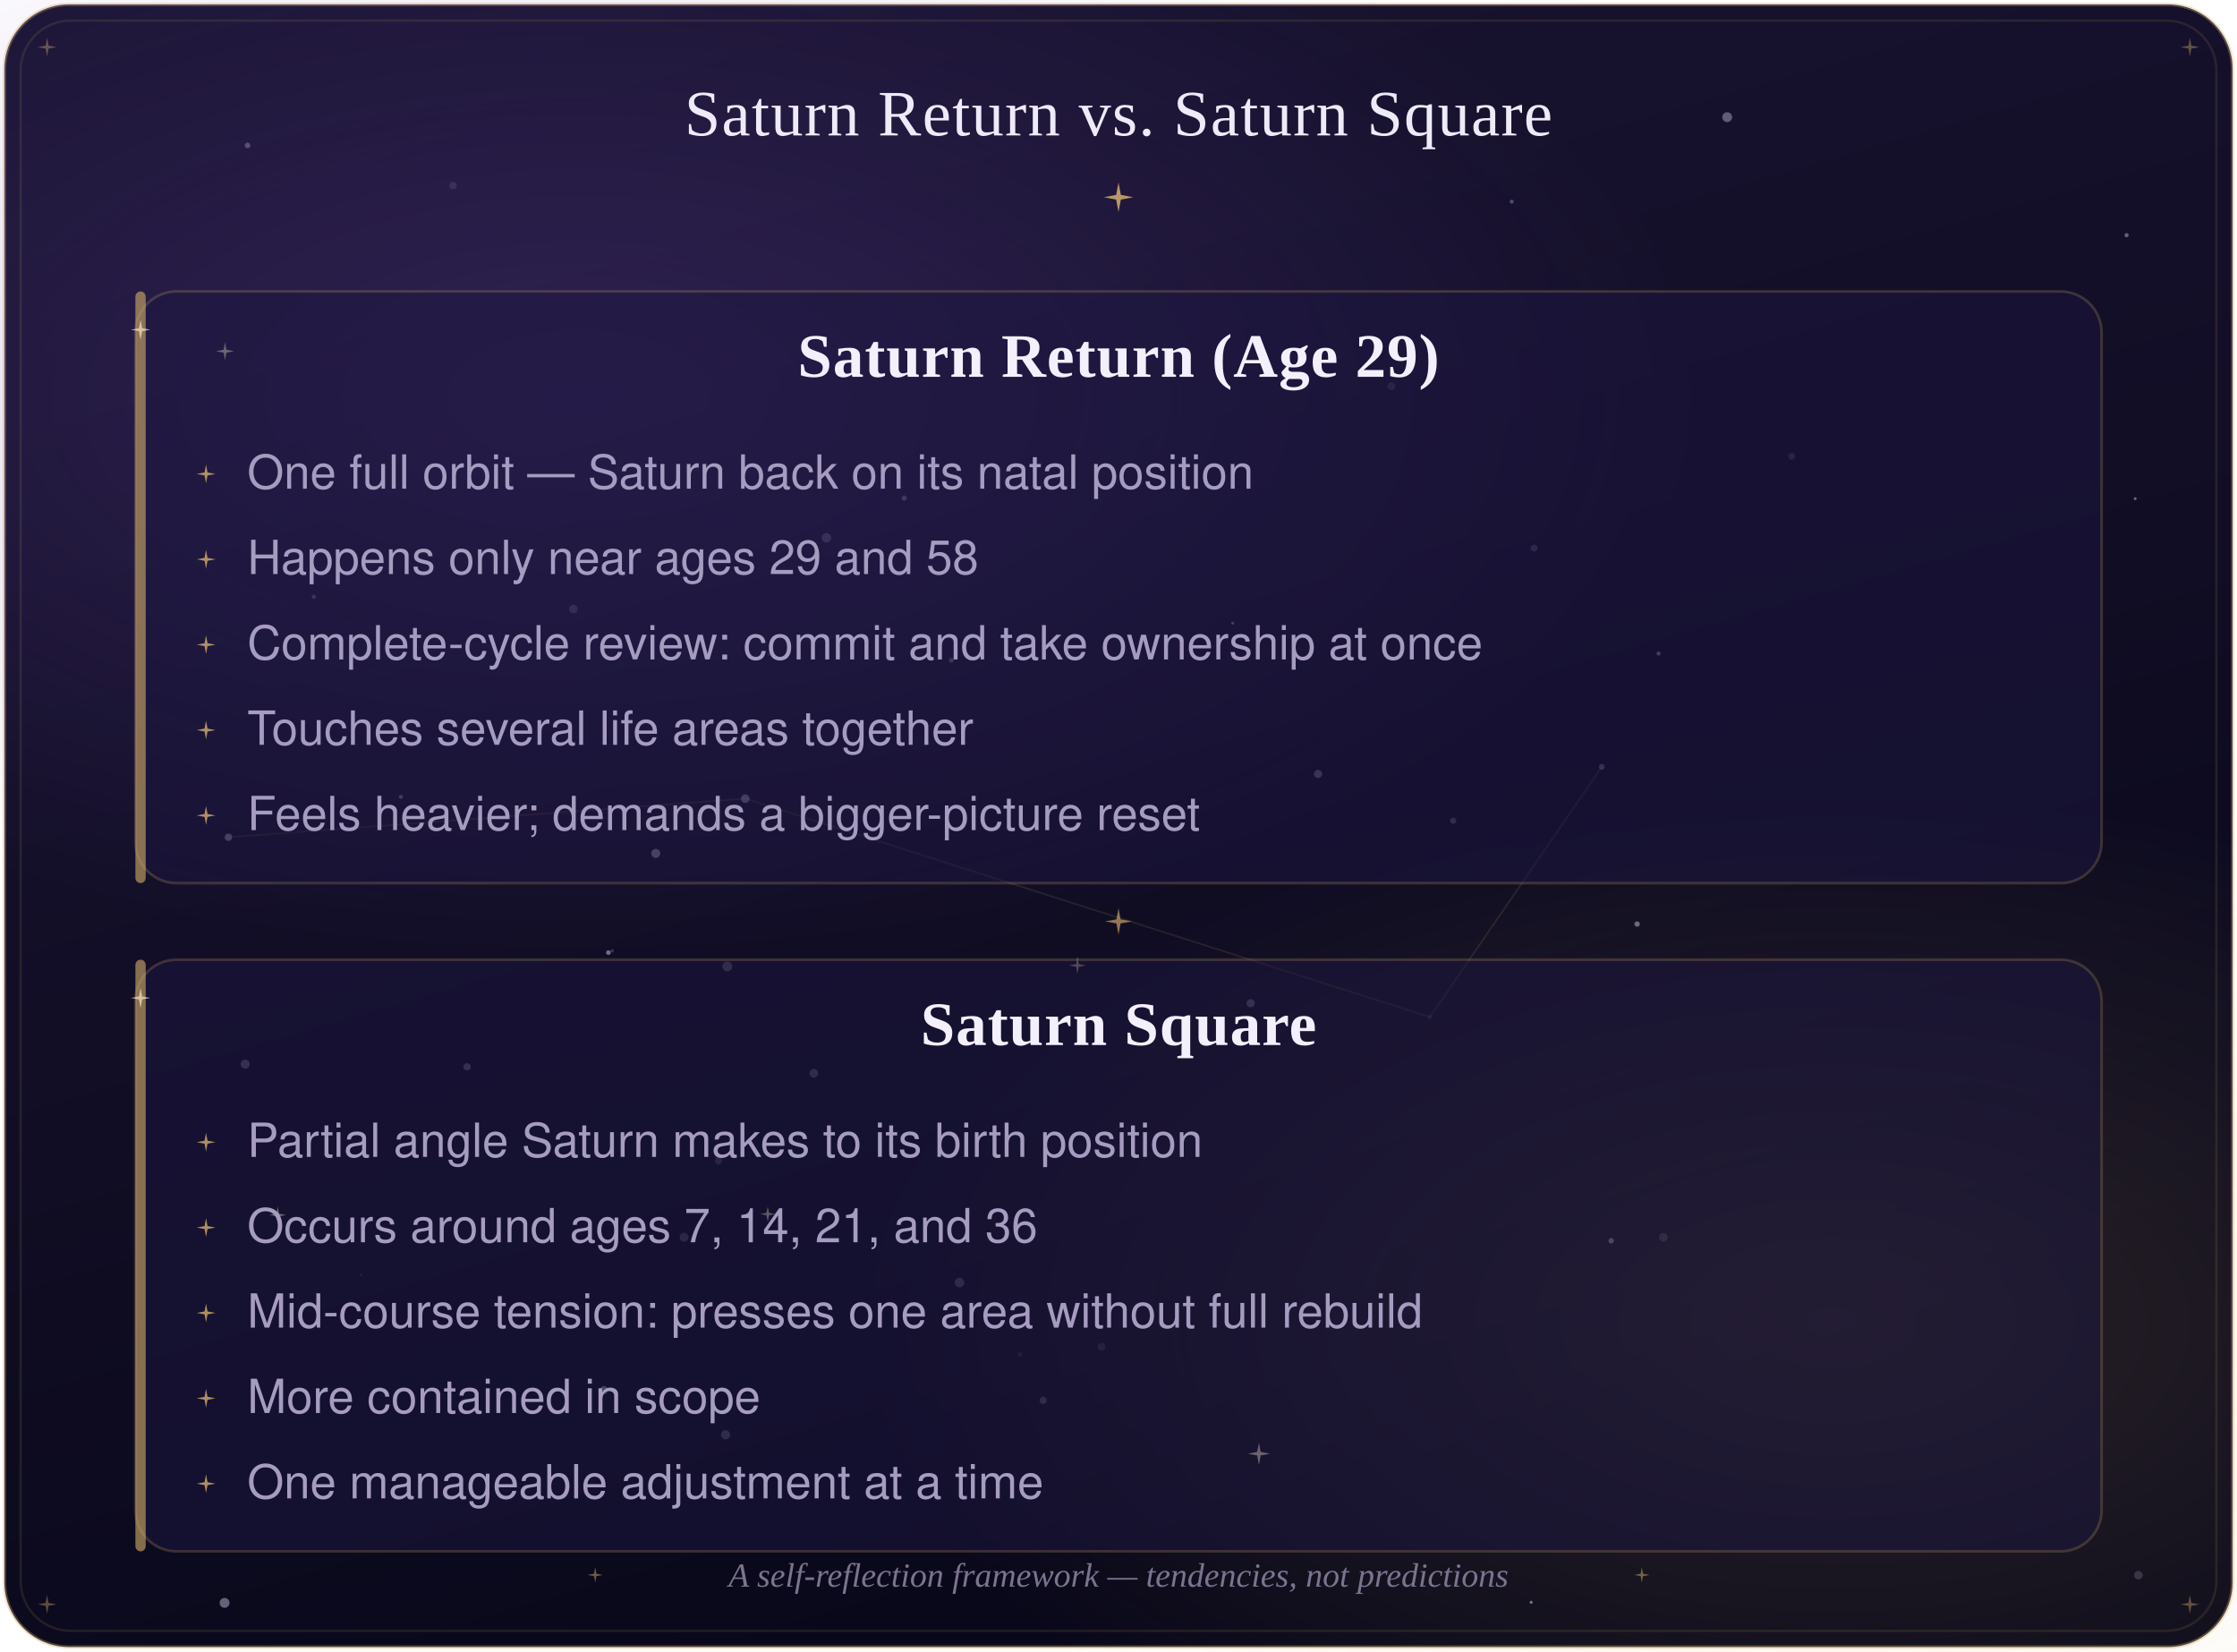
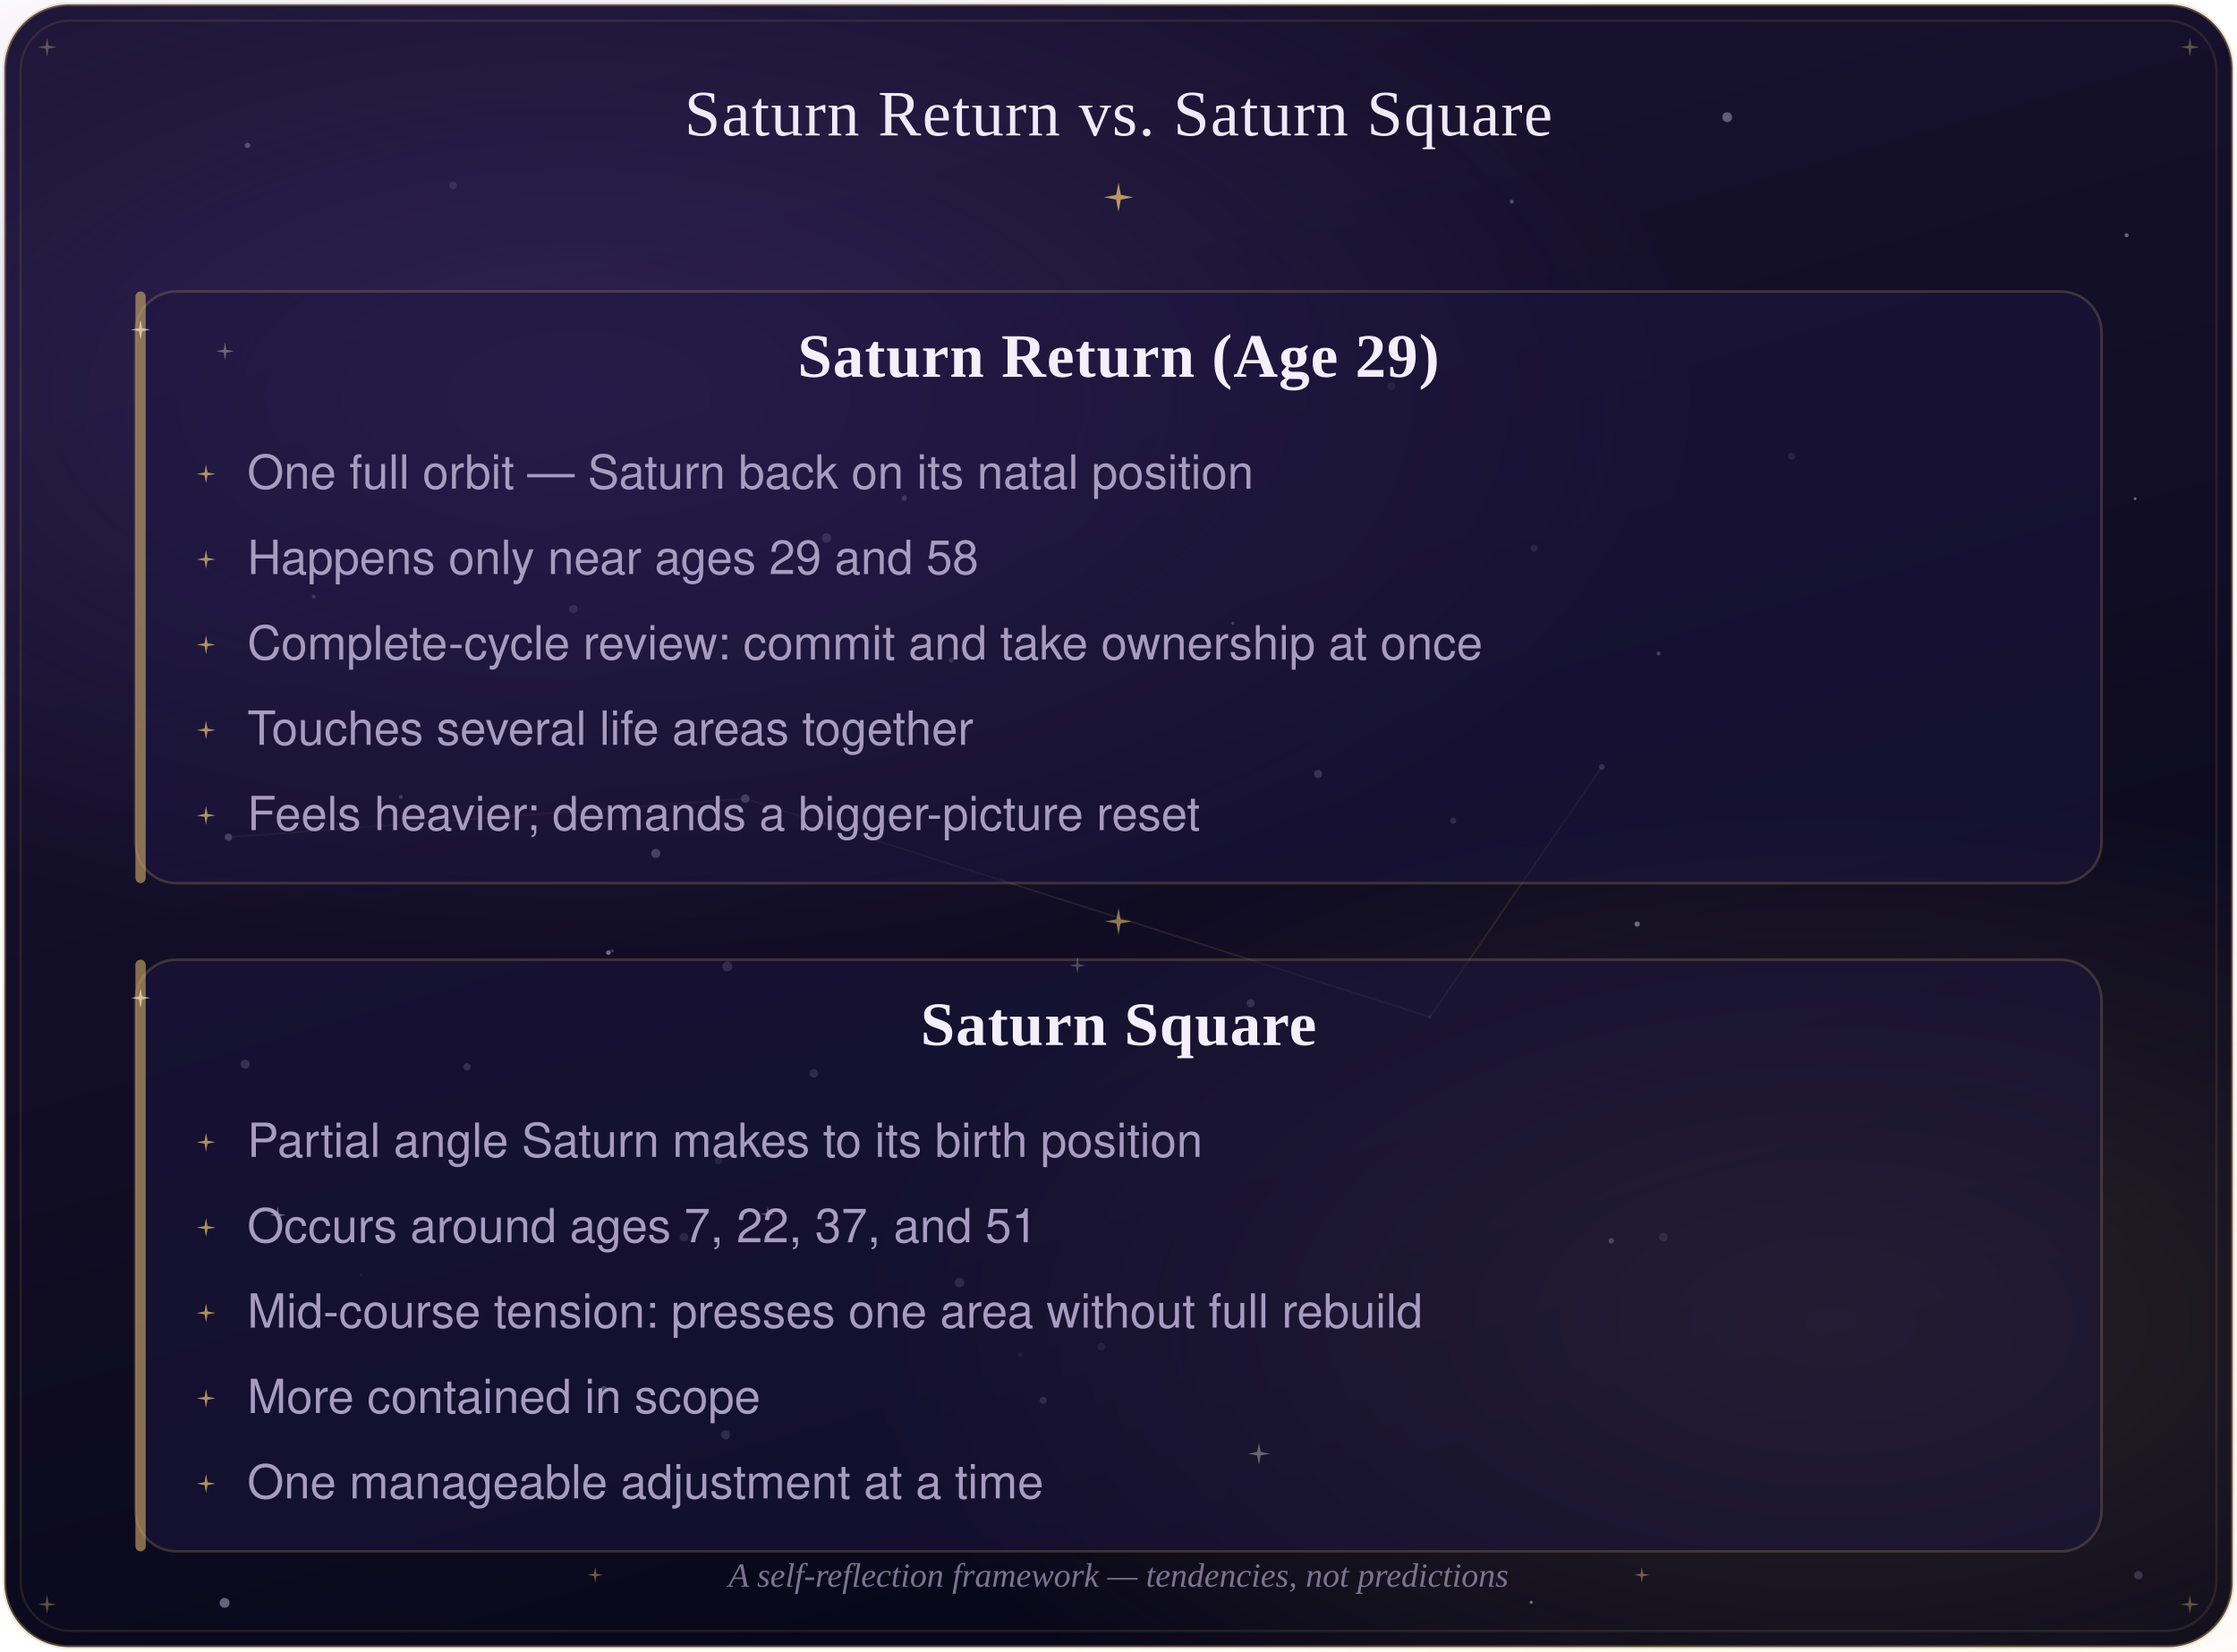
<svg xmlns="http://www.w3.org/2000/svg" viewBox="0 0 760 561" role="img" aria-label="Saturn Return vs. Saturn Square">
  <defs>
    <linearGradient id="saturnreturnage290en-panel" x1="0" y1="0" x2="0.4" y2="1">
      <stop offset="0" stop-color="#1a1433" />
      <stop offset="0.55" stop-color="#120e26" />
      <stop offset="1" stop-color="#09081a" />
    </linearGradient>
    <radialGradient id="saturnreturnage290en-foil" cx="0.42" cy="0.34" r="0.75">
      <stop offset="0" stop-color="#fbf0d2" />
      <stop offset="0.5" stop-color="#e8c882" />
      <stop offset="1" stop-color="#b8923f" />
    </radialGradient>
    <radialGradient id="saturnreturnage290en-glow" cx="0.5" cy="0.5" r="0.5">
      <stop offset="0" stop-color="#f6e6bf" />
      <stop offset="1" stop-color="#f6e6bf" stop-opacity="0" />
    </radialGradient>
    <radialGradient id="saturnreturnage290en-neb1" cx="0.5" cy="0.5" r="0.5">
      <stop offset="0" stop-color="#6f4bb0" stop-opacity="0.28" />
      <stop offset="1" stop-color="#6f4bb0" stop-opacity="0" />
    </radialGradient>
    <radialGradient id="saturnreturnage290en-neb2" cx="0.5" cy="0.5" r="0.5">
      <stop offset="0" stop-color="#d4af6a" stop-opacity="0.16" />
      <stop offset="1" stop-color="#d4af6a" stop-opacity="0" />
    </radialGradient>
    <linearGradient id="saturnreturnage290en-rule" x1="0" y1="0" x2="1" y2="0">
      <stop offset="0" stop-color="#d4af6a" stop-opacity="0" />
      <stop offset="0.5" stop-color="#d4af6a" stop-opacity="0.6" />
      <stop offset="1" stop-color="#d4af6a" stop-opacity="0" />
    </linearGradient>
  </defs>
  <rect x="1.5" y="1.5" width="757" height="558" rx="22" fill="url(#saturnreturnage290en-panel)" />
  <ellipse cx="198" cy="135" rx="380" ry="191" fill="url(#saturnreturnage290en-neb1)" />
  <ellipse cx="623" cy="449" rx="334" ry="180" fill="url(#saturnreturnage290en-neb2)" />
  <circle cx="544.2" cy="260.5" r="0.99" fill="#cfc8ea" opacity="0.33" />
  <circle cx="520.2" cy="544.3" r="0.52" fill="#cfc8ea" opacity="0.53" />
  <circle cx="205.2" cy="472.2" r="1.34" fill="#cfc8ea" opacity="0.52" />
  <circle cx="244.1" cy="394.3" r="1.24" fill="#cfc8ea" opacity="0.20" />
  <circle cx="246.5" cy="487.4" r="1.56" fill="#cfc8ea" opacity="0.29" />
  <circle cx="485.8" cy="345.5" r="0.61" fill="#cfc8ea" opacity="0.13" />
  <circle cx="326.0" cy="435.7" r="1.62" fill="#cfc8ea" opacity="0.26" />
  <circle cx="725.4" cy="169.4" r="0.48" fill="#cfc8ea" opacity="0.49" />
  <circle cx="547.4" cy="421.5" r="0.93" fill="#cfc8ea" opacity="0.53" />
  <circle cx="418.8" cy="211.7" r="0.48" fill="#cfc8ea" opacity="0.50" />
  <circle cx="323.2" cy="224.3" r="0.83" fill="#cfc8ea" opacity="0.35" />
  <circle cx="608.7" cy="155.0" r="1.17" fill="#cfc8ea" opacity="0.19" />
  <circle cx="280.8" cy="182.7" r="1.59" fill="#cfc8ea" opacity="0.27" />
  <circle cx="208.0" cy="323.0" r="0.56" fill="#cfc8ea" opacity="0.21" />
  <circle cx="307.2" cy="169.2" r="0.89" fill="#cfc8ea" opacity="0.37" />
  <circle cx="83.3" cy="361.5" r="1.52" fill="#cfc8ea" opacity="0.33" />
  <circle cx="726.5" cy="535.1" r="1.46" fill="#cfc8ea" opacity="0.19" />
  <circle cx="247.1" cy="328.3" r="1.69" fill="#cfc8ea" opacity="0.28" />
  <circle cx="276.5" cy="364.6" r="1.46" fill="#cfc8ea" opacity="0.28" />
  <circle cx="424.9" cy="340.8" r="1.40" fill="#cfc8ea" opacity="0.32" />
  <circle cx="346.6" cy="460.1" r="0.77" fill="#cfc8ea" opacity="0.12" />
  <circle cx="253.2" cy="271.3" r="1.45" fill="#cfc8ea" opacity="0.45" />
  <circle cx="722.5" cy="79.9" r="0.70" fill="#cfc8ea" opacity="0.44" />
  <circle cx="374.2" cy="457.5" r="1.33" fill="#cfc8ea" opacity="0.16" />
  <circle cx="261.4" cy="222.3" r="0.60" fill="#cfc8ea" opacity="0.15" />
  <circle cx="521.2" cy="186.2" r="1.18" fill="#cfc8ea" opacity="0.23" />
  <circle cx="136.2" cy="270.7" r="0.68" fill="#cfc8ea" opacity="0.43" />
  <circle cx="222.8" cy="289.9" r="1.53" fill="#cfc8ea" opacity="0.50" />
  <circle cx="194.8" cy="206.9" r="1.45" fill="#cfc8ea" opacity="0.24" />
  <circle cx="565.1" cy="420.3" r="1.46" fill="#cfc8ea" opacity="0.21" />
  <circle cx="513.6" cy="68.5" r="0.67" fill="#cfc8ea" opacity="0.33" />
  <circle cx="556.2" cy="313.9" r="0.92" fill="#cfc8ea" opacity="0.47" />
  <circle cx="122.7" cy="433.1" r="0.45" fill="#cfc8ea" opacity="0.15" />
  <circle cx="586.8" cy="39.8" r="1.68" fill="#cfc8ea" opacity="0.41" />
  <circle cx="493.7" cy="278.8" r="1.06" fill="#cfc8ea" opacity="0.28" />
  <circle cx="447.8" cy="262.9" r="1.39" fill="#cfc8ea" opacity="0.36" />
  <circle cx="232.4" cy="420.3" r="1.51" fill="#cfc8ea" opacity="0.23" />
  <circle cx="354.4" cy="475.7" r="1.22" fill="#cfc8ea" opacity="0.27" />
  <circle cx="106.6" cy="202.7" r="0.69" fill="#cfc8ea" opacity="0.33" />
  <circle cx="84.1" cy="49.4" r="0.94" fill="#cfc8ea" opacity="0.30" />
  <circle cx="77.6" cy="284.4" r="1.26" fill="#cfc8ea" opacity="0.48" />
  <circle cx="563.5" cy="222.0" r="0.70" fill="#cfc8ea" opacity="0.47" />
  <circle cx="76.3" cy="544.5" r="1.68" fill="#cfc8ea" opacity="0.46" />
  <circle cx="472.7" cy="131.2" r="1.36" fill="#cfc8ea" opacity="0.16" />
  <circle cx="206.7" cy="323.6" r="0.79" fill="#cfc8ea" opacity="0.51" />
  <circle cx="158.7" cy="362.4" r="1.24" fill="#cfc8ea" opacity="0.33" />
  <circle cx="153.9" cy="63.0" r="1.28" fill="#cfc8ea" opacity="0.12" />
  <path d="M 427.732 490.1 L 428.3 493.2 L 431.5 493.847 L 428.3 494.4 L 427.732 497.6 L 427.1 494.4 L 424.0 493.847 L 427.1 493.2 Z" fill="#f6e6bf" opacity="0.74" />
  <path d="M 76.446 116.2 L 76.9 118.8 L 79.5 119.314 L 76.9 119.8 L 76.446 122.4 L 76.0 119.8 L 73.4 119.314 L 76.0 118.8 Z" fill="#f6e6bf" opacity="0.748" />
  <path d="M 366.056 325.1 L 366.5 327.5 L 368.9 327.959 L 366.5 328.4 L 366.056 330.8 L 365.6 328.4 L 363.2 327.959 L 365.6 327.5 Z" fill="#f6e6bf" opacity="0.507" />
  <path d="M 260.843 409.9 L 261.3 412.0 L 263.4 412.424 L 261.3 412.8 L 260.843 415.0 L 260.4 412.8 L 258.3 412.424 L 260.4 412.0 Z" fill="#f6e6bf" opacity="0.658" />
  <path d="M 94.345 409.9 L 94.8 412.3 L 97.2 412.723 L 94.8 413.2 L 94.345 415.5 L 93.9 413.2 L 91.5 412.723 L 93.9 412.3 Z" fill="#f6e6bf" opacity="0.782" />
  <path d="M 544.2 260.5 L 485.8 345.5 L 253.2 271.3 L 77.6 284.4" fill="none" stroke="#d4af6a" stroke-width="0.6" opacity="0.12" />
  <rect x="1.5" y="1.5" width="757" height="558" rx="22" fill="none" stroke="#d4af6a" stroke-opacity="0.34" stroke-width="1.2" />
  <rect x="7" y="7" width="746" height="547" rx="17" fill="none" stroke="#d4af6a" stroke-opacity="0.12" stroke-width="0.8" />
  <path d="M 16 12.8 L 16.5 15.5 L 19.2 16 L 16.5 16.5 L 16 19.2 L 15.5 16.5 L 12.8 16 L 15.5 15.5 Z" fill="#d4af6a" opacity="0.4" />
  <path d="M 744 12.8 L 744.5 15.5 L 747.2 16 L 744.5 16.5 L 744 19.2 L 743.5 16.5 L 740.8 16 L 743.5 15.5 Z" fill="#d4af6a" opacity="0.4" />
  <path d="M 16 541.8 L 16.5 544.5 L 19.2 545 L 16.5 545.5 L 16 548.2 L 15.5 545.5 L 12.8 545 L 15.5 544.5 Z" fill="#d4af6a" opacity="0.4" />
  <path d="M 744 541.8 L 744.5 544.5 L 747.2 545 L 744.5 545.5 L 744 548.2 L 743.5 545.5 L 740.8 545 L 743.5 544.5 Z" fill="#d4af6a" opacity="0.4" />
  <text x="380" y="46" text-anchor="middle" font-family="Georgia, 'Times New Roman', serif" font-size="22" letter-spacing="0.4" fill="#efeaf8">Saturn Return vs. Saturn Square</text>
  <line x1="230" y1="67" x2="368" y2="67" stroke="url(#saturnreturnage290en-rule)" stroke-width="1" />
  <line x1="392" y1="67" x2="530" y2="67" stroke="url(#saturnreturnage290en-rule)" stroke-width="1" />
  <path d="M 380 62.0 L 380.8 66.2 L 385.0 67 L 380.8 67.8 L 380 72.0 L 379.2 67.8 L 375.0 67 L 379.2 66.2 Z" fill="#d4af6a" opacity="0.85" />
  <rect x="46" y="99" width="668" height="201.0" rx="14" fill="#1d1740" fill-opacity="0.5" stroke="#d4af6a" stroke-opacity="0.22" stroke-width="0.9" />
  <rect x="46" y="99" width="3.5" height="201.0" rx="1.8" fill="#d4af6a" fill-opacity="0.6" />
  <path d="M 47.75 108.6 L 48.3 111.5 L 51.1 112 L 48.3 112.5 L 47.75 115.4 L 47.2 112.5 L 44.4 112 L 47.2 111.5 Z" fill="#f6e6bf" opacity="0.7" />
  <text x="380" y="128.0" text-anchor="middle" font-family="Georgia, 'Times New Roman', serif" font-size="21" font-weight="700" letter-spacing="0.3" fill="#f3effb">Saturn Return (Age 29)</text>
  <path d="M 70 157.8 L 70.5 160.5 L 73.2 161 L 70.5 161.5 L 70 164.2 L 69.5 161.5 L 66.8 161 L 69.5 160.5 Z" fill="#d4af6a" opacity="0.8" />
  <text x="84" y="166.0" font-family="Helvetica, Arial, sans-serif" font-size="16" fill="#a59cc0">One full orbit — Saturn back on its natal position</text>
  <path d="M 70 186.8 L 70.5 189.5 L 73.2 190 L 70.5 190.5 L 70 193.2 L 69.5 190.5 L 66.8 190 L 69.5 189.5 Z" fill="#d4af6a" opacity="0.8" />
  <text x="84" y="195.0" font-family="Helvetica, Arial, sans-serif" font-size="16" fill="#a59cc0">Happens only near ages 29 and 58</text>
  <path d="M 70 215.8 L 70.5 218.5 L 73.2 219 L 70.5 219.5 L 70 222.2 L 69.5 219.5 L 66.8 219 L 69.5 218.5 Z" fill="#d4af6a" opacity="0.8" />
  <text x="84" y="224.0" font-family="Helvetica, Arial, sans-serif" font-size="16" fill="#a59cc0">Complete-cycle review: commit and take ownership at once</text>
  <path d="M 70 244.8 L 70.5 247.5 L 73.2 248 L 70.5 248.5 L 70 251.2 L 69.5 248.5 L 66.8 248 L 69.5 247.5 Z" fill="#d4af6a" opacity="0.8" />
  <text x="84" y="253.0" font-family="Helvetica, Arial, sans-serif" font-size="16" fill="#a59cc0">Touches several life areas together</text>
  <path d="M 70 273.8 L 70.5 276.5 L 73.2 277 L 70.5 277.5 L 70 280.2 L 69.5 277.5 L 66.8 277 L 69.5 276.5 Z" fill="#d4af6a" opacity="0.8" />
  <text x="84" y="282.0" font-family="Helvetica, Arial, sans-serif" font-size="16" fill="#a59cc0">Feels heavier; demands a bigger-picture reset</text>
  <path d="M 380 308.5 L 380.7 312.3 L 384.5 313 L 380.7 313.7 L 380 317.5 L 379.3 313.7 L 375.5 313 L 379.3 312.3 Z" fill="#d4af6a" opacity="0.65" />
  <rect x="46" y="326" width="668" height="201.0" rx="14" fill="#1d1740" fill-opacity="0.5" stroke="#d4af6a" stroke-opacity="0.22" stroke-width="0.9" />
  <rect x="46" y="326" width="3.5" height="201.0" rx="1.8" fill="#d4af6a" fill-opacity="0.6" />
  <path d="M 47.75 335.6 L 48.3 338.5 L 51.1 339 L 48.3 339.5 L 47.75 342.4 L 47.2 339.5 L 44.4 339 L 47.2 338.5 Z" fill="#f6e6bf" opacity="0.7" />
  <text x="380" y="355.0" text-anchor="middle" font-family="Georgia, 'Times New Roman', serif" font-size="21" font-weight="700" letter-spacing="0.3" fill="#f3effb">Saturn Square</text>
  <path d="M 70 384.8 L 70.5 387.5 L 73.2 388 L 70.5 388.5 L 70 391.2 L 69.5 388.5 L 66.8 388 L 69.5 387.5 Z" fill="#d4af6a" opacity="0.8" />
  <text x="84" y="393.0" font-family="Helvetica, Arial, sans-serif" font-size="16" fill="#a59cc0">Partial angle Saturn makes to its birth position</text>
  <path d="M 70 413.8 L 70.5 416.5 L 73.2 417 L 70.5 417.5 L 70 420.2 L 69.5 417.5 L 66.8 417 L 69.5 416.5 Z" fill="#d4af6a" opacity="0.8" />
-   <text x="84" y="422.0" font-family="Helvetica, Arial, sans-serif" font-size="16" fill="#a59cc0">Occurs around ages 7, 14, 21, and 36</text>
+   <text x="84" y="422.0" font-family="Helvetica, Arial, sans-serif" font-size="16" fill="#a59cc0">Occurs around ages 7, 22, 37, and 51</text>
  <path d="M 70 442.8 L 70.5 445.5 L 73.2 446 L 70.5 446.5 L 70 449.2 L 69.5 446.5 L 66.8 446 L 69.5 445.5 Z" fill="#d4af6a" opacity="0.8" />
  <text x="84" y="451.0" font-family="Helvetica, Arial, sans-serif" font-size="16" fill="#a59cc0">Mid-course tension: presses one area without full rebuild</text>
  <path d="M 70 471.8 L 70.5 474.5 L 73.2 475 L 70.5 475.5 L 70 478.2 L 69.5 475.5 L 66.8 475 L 69.5 474.5 Z" fill="#d4af6a" opacity="0.8" />
  <text x="84" y="480.0" font-family="Helvetica, Arial, sans-serif" font-size="16" fill="#a59cc0">More contained in scope</text>
  <path d="M 70 500.8 L 70.5 503.5 L 73.2 504 L 70.5 504.5 L 70 507.2 L 69.5 504.5 L 66.8 504 L 69.5 503.5 Z" fill="#d4af6a" opacity="0.8" />
  <text x="84" y="509.0" font-family="Helvetica, Arial, sans-serif" font-size="16" fill="#a59cc0">One manageable adjustment at a time</text>
  <path d="M 202.227 532.4 L 202.6 534.6 L 204.8 535 L 202.6 535.4 L 202.227 537.6 L 201.8 535.4 L 199.6 535 L 201.8 534.6 Z" fill="#d4af6a" opacity="0.5" />
  <text x="380" y="539" text-anchor="middle" font-family="Georgia, 'Times New Roman', serif" font-style="italic" font-size="11.5" fill="#7b738f">A self-reflection framework — tendencies, not predictions</text>
  <path d="M 557.773 532.4 L 558.2 534.6 L 560.4 535 L 558.2 535.4 L 557.773 537.6 L 557.4 535.4 L 555.2 535 L 557.4 534.6 Z" fill="#d4af6a" opacity="0.5" />
</svg>
